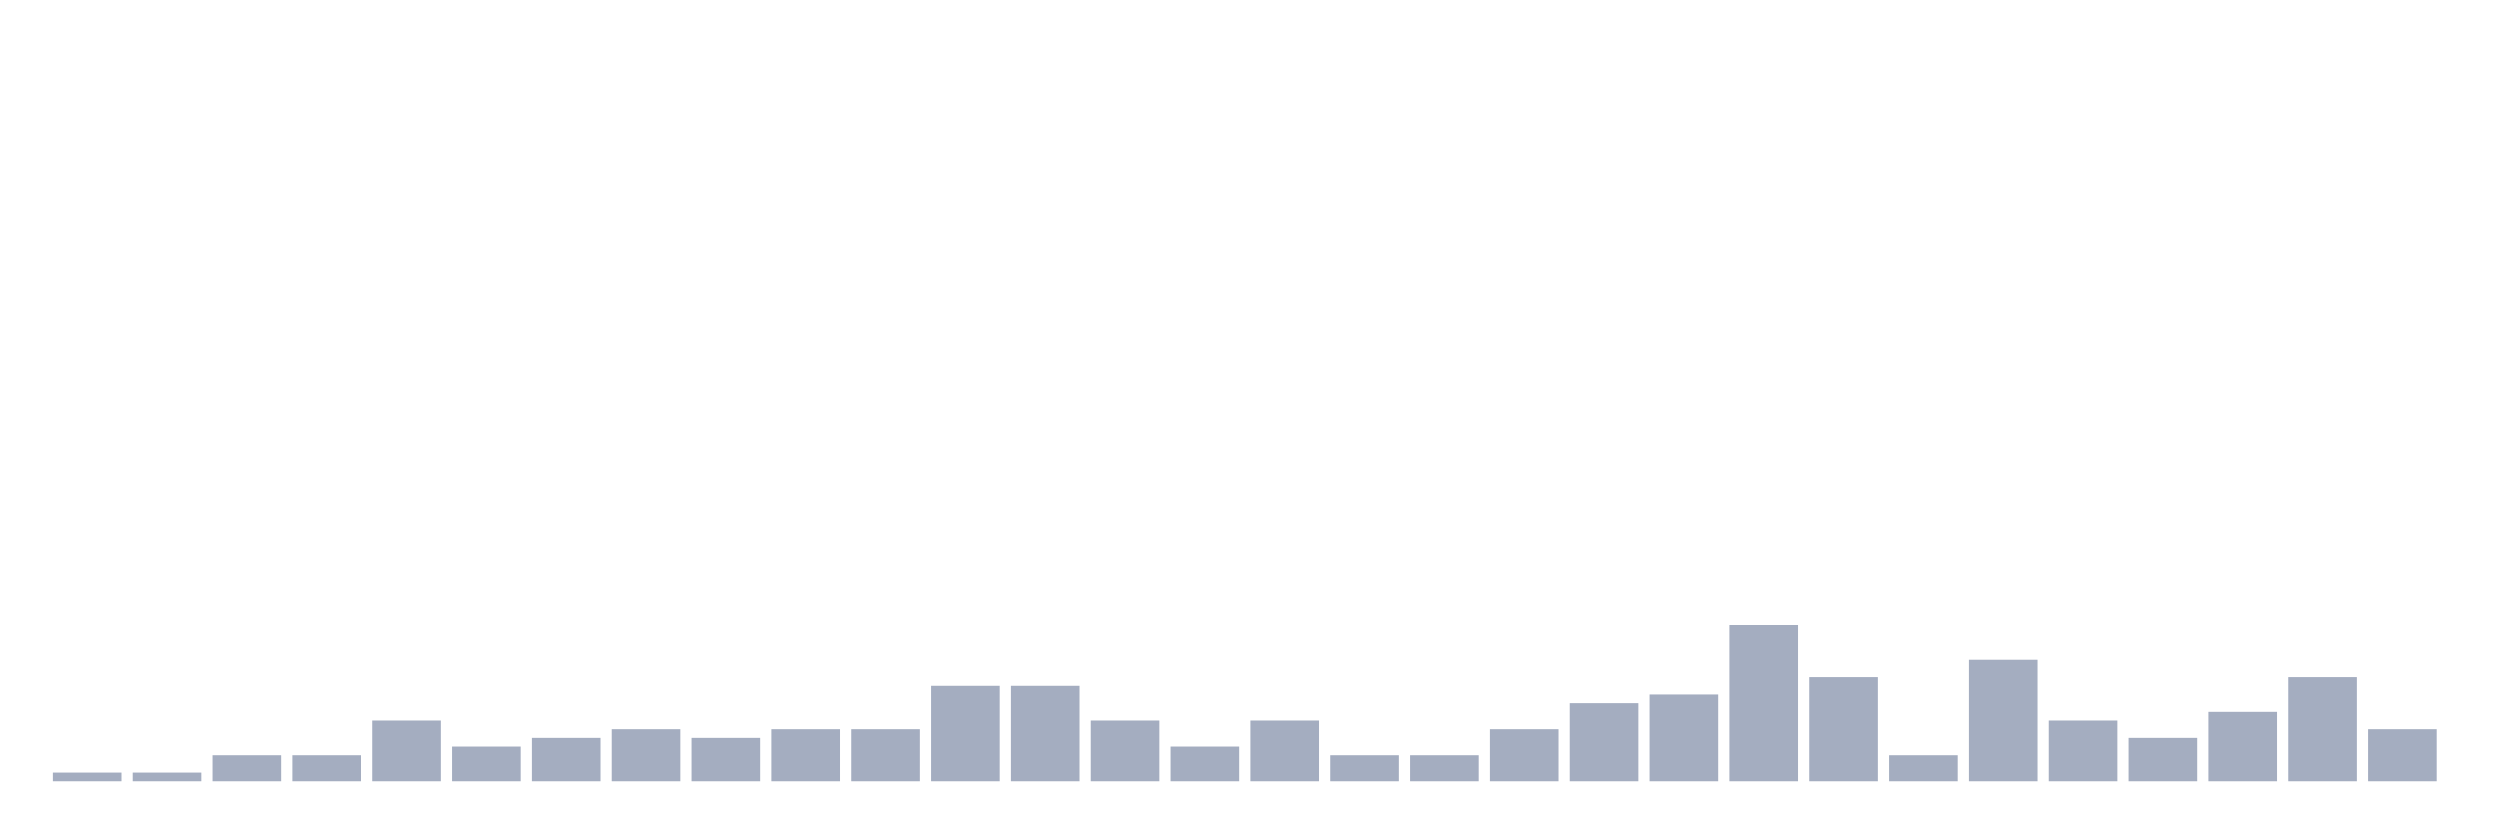
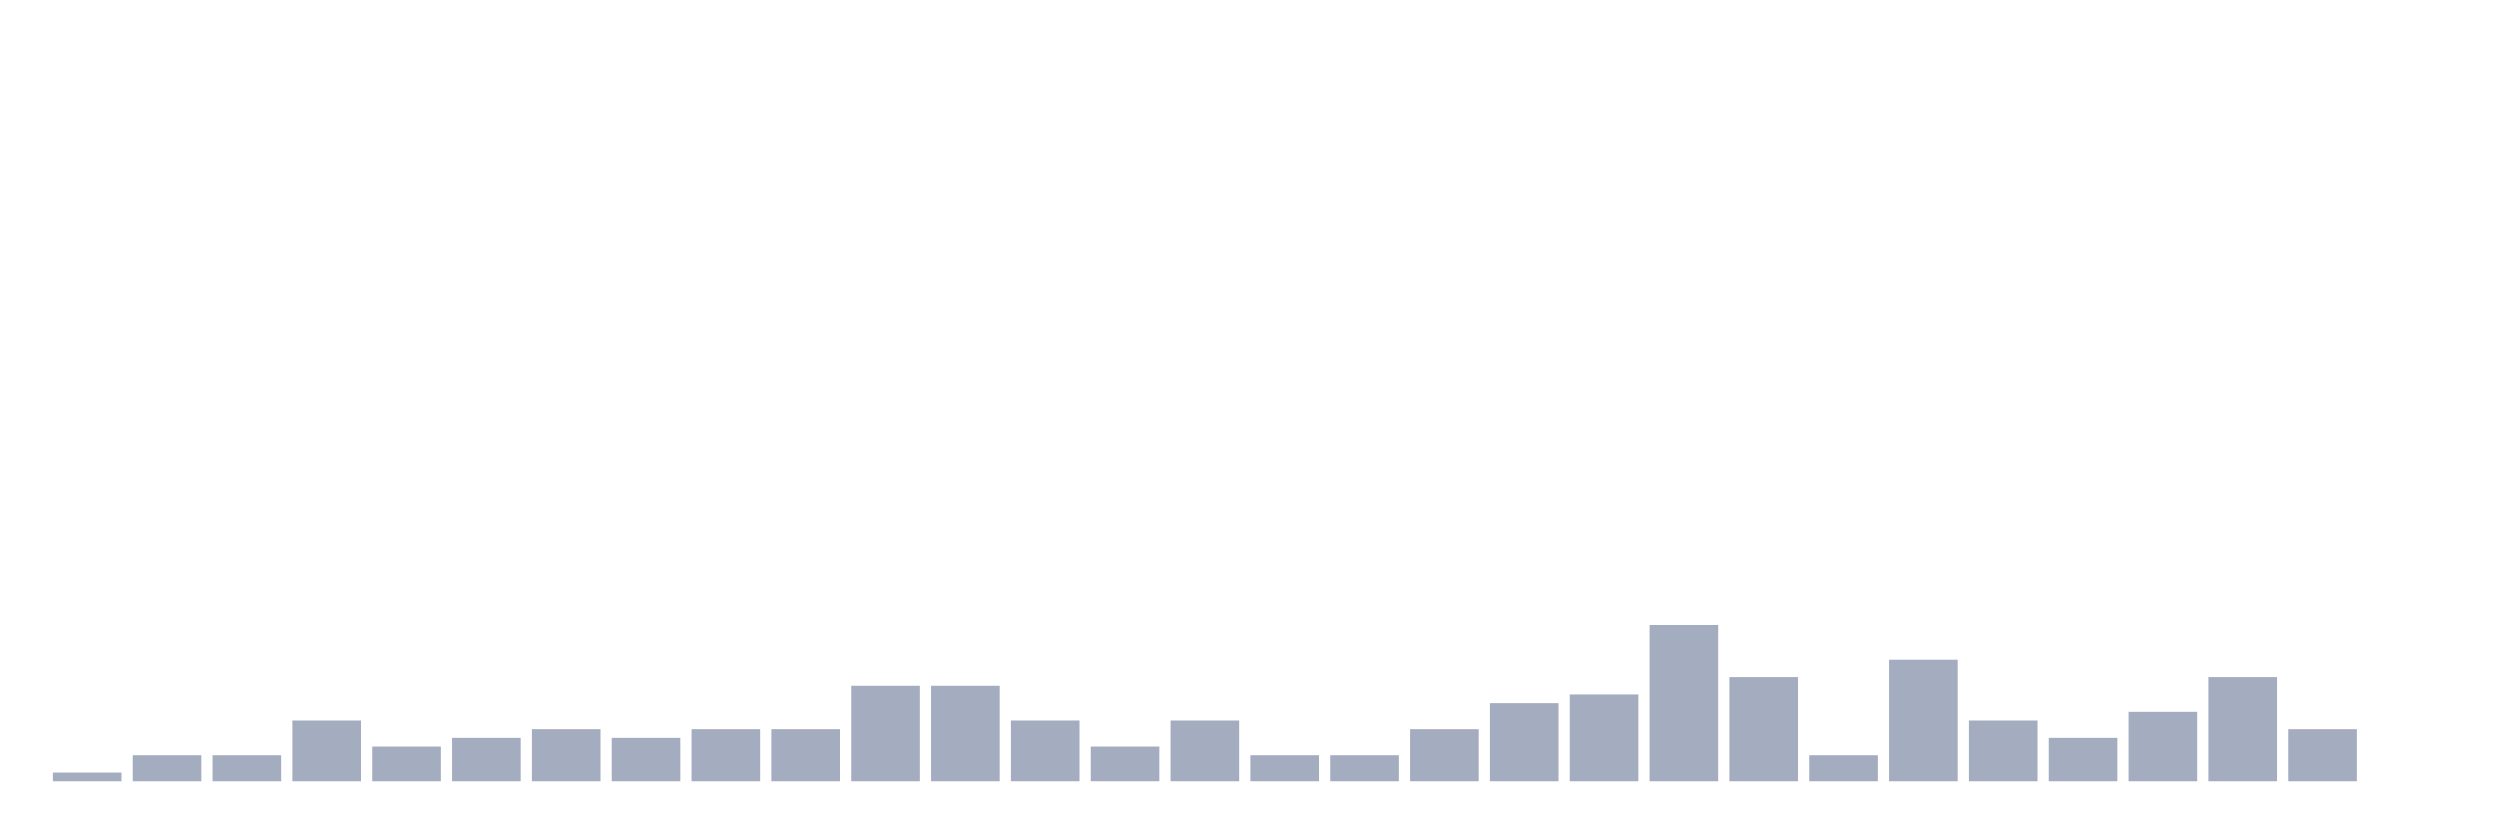
<svg xmlns="http://www.w3.org/2000/svg" viewBox="0 0 480 160">
  <g transform="translate(10,10)">
    <rect class="bar" x="0.153" width="13.175" y="138.333" height="1.667" fill="rgb(164,173,192)" />
-     <rect class="bar" x="15.482" width="13.175" y="138.333" height="1.667" fill="rgb(164,173,192)" />
+     <rect class="bar" x="15.482" width="13.175" y="135" height="5" fill="rgb(164,173,192)" />
    <rect class="bar" x="30.81" width="13.175" y="135" height="5" fill="rgb(164,173,192)" />
-     <rect class="bar" x="46.138" width="13.175" y="135" height="5" fill="rgb(164,173,192)" />
-     <rect class="bar" x="61.466" width="13.175" y="128.333" height="11.667" fill="rgb(164,173,192)" />
-     <rect class="bar" x="76.794" width="13.175" y="133.333" height="6.667" fill="rgb(164,173,192)" />
-     <rect class="bar" x="92.123" width="13.175" y="131.667" height="8.333" fill="rgb(164,173,192)" />
-     <rect class="bar" x="107.451" width="13.175" y="130" height="10" fill="rgb(164,173,192)" />
-     <rect class="bar" x="122.779" width="13.175" y="131.667" height="8.333" fill="rgb(164,173,192)" />
+     <rect class="bar" x="46.138" width="13.175" y="128.333" height="11.667" fill="rgb(164,173,192)" />
+     <rect class="bar" x="61.466" width="13.175" y="133.333" height="6.667" fill="rgb(164,173,192)" />
+     <rect class="bar" x="76.794" width="13.175" y="131.667" height="8.333" fill="rgb(164,173,192)" />
+     <rect class="bar" x="92.123" width="13.175" y="130" height="10" fill="rgb(164,173,192)" />
+     <rect class="bar" x="107.451" width="13.175" y="131.667" height="8.333" fill="rgb(164,173,192)" />
+     <rect class="bar" x="122.779" width="13.175" y="130" height="10" fill="rgb(164,173,192)" />
    <rect class="bar" x="138.107" width="13.175" y="130" height="10" fill="rgb(164,173,192)" />
-     <rect class="bar" x="153.436" width="13.175" y="130" height="10" fill="rgb(164,173,192)" />
+     <rect class="bar" x="153.436" width="13.175" y="121.667" height="18.333" fill="rgb(164,173,192)" />
    <rect class="bar" x="168.764" width="13.175" y="121.667" height="18.333" fill="rgb(164,173,192)" />
-     <rect class="bar" x="184.092" width="13.175" y="121.667" height="18.333" fill="rgb(164,173,192)" />
-     <rect class="bar" x="199.42" width="13.175" y="128.333" height="11.667" fill="rgb(164,173,192)" />
-     <rect class="bar" x="214.748" width="13.175" y="133.333" height="6.667" fill="rgb(164,173,192)" />
-     <rect class="bar" x="230.077" width="13.175" y="128.333" height="11.667" fill="rgb(164,173,192)" />
+     <rect class="bar" x="184.092" width="13.175" y="128.333" height="11.667" fill="rgb(164,173,192)" />
+     <rect class="bar" x="199.42" width="13.175" y="133.333" height="6.667" fill="rgb(164,173,192)" />
+     <rect class="bar" x="214.748" width="13.175" y="128.333" height="11.667" fill="rgb(164,173,192)" />
+     <rect class="bar" x="230.077" width="13.175" y="135" height="5" fill="rgb(164,173,192)" />
    <rect class="bar" x="245.405" width="13.175" y="135" height="5" fill="rgb(164,173,192)" />
-     <rect class="bar" x="260.733" width="13.175" y="135" height="5" fill="rgb(164,173,192)" />
-     <rect class="bar" x="276.061" width="13.175" y="130" height="10" fill="rgb(164,173,192)" />
-     <rect class="bar" x="291.39" width="13.175" y="125" height="15" fill="rgb(164,173,192)" />
-     <rect class="bar" x="306.718" width="13.175" y="123.333" height="16.667" fill="rgb(164,173,192)" />
-     <rect class="bar" x="322.046" width="13.175" y="110" height="30" fill="rgb(164,173,192)" />
-     <rect class="bar" x="337.374" width="13.175" y="120" height="20" fill="rgb(164,173,192)" />
-     <rect class="bar" x="352.702" width="13.175" y="135" height="5" fill="rgb(164,173,192)" />
-     <rect class="bar" x="368.031" width="13.175" y="116.667" height="23.333" fill="rgb(164,173,192)" />
-     <rect class="bar" x="383.359" width="13.175" y="128.333" height="11.667" fill="rgb(164,173,192)" />
-     <rect class="bar" x="398.687" width="13.175" y="131.667" height="8.333" fill="rgb(164,173,192)" />
-     <rect class="bar" x="414.015" width="13.175" y="126.667" height="13.333" fill="rgb(164,173,192)" />
-     <rect class="bar" x="429.344" width="13.175" y="120" height="20" fill="rgb(164,173,192)" />
-     <rect class="bar" x="444.672" width="13.175" y="130" height="10" fill="rgb(164,173,192)" />
+     <rect class="bar" x="260.733" width="13.175" y="130" height="10" fill="rgb(164,173,192)" />
+     <rect class="bar" x="276.061" width="13.175" y="125" height="15" fill="rgb(164,173,192)" />
+     <rect class="bar" x="291.39" width="13.175" y="123.333" height="16.667" fill="rgb(164,173,192)" />
+     <rect class="bar" x="306.718" width="13.175" y="110" height="30" fill="rgb(164,173,192)" />
+     <rect class="bar" x="322.046" width="13.175" y="120" height="20" fill="rgb(164,173,192)" />
+     <rect class="bar" x="337.374" width="13.175" y="135" height="5" fill="rgb(164,173,192)" />
+     <rect class="bar" x="352.702" width="13.175" y="116.667" height="23.333" fill="rgb(164,173,192)" />
+     <rect class="bar" x="368.031" width="13.175" y="128.333" height="11.667" fill="rgb(164,173,192)" />
+     <rect class="bar" x="383.359" width="13.175" y="131.667" height="8.333" fill="rgb(164,173,192)" />
+     <rect class="bar" x="398.687" width="13.175" y="126.667" height="13.333" fill="rgb(164,173,192)" />
+     <rect class="bar" x="414.015" width="13.175" y="120" height="20" fill="rgb(164,173,192)" />
+     <rect class="bar" x="429.344" width="13.175" y="130" height="10" fill="rgb(164,173,192)" />
+     <rect class="bar" x="444.672" width="13.175" y="140" height="0" fill="rgb(164,173,192)" />
  </g>
</svg>
